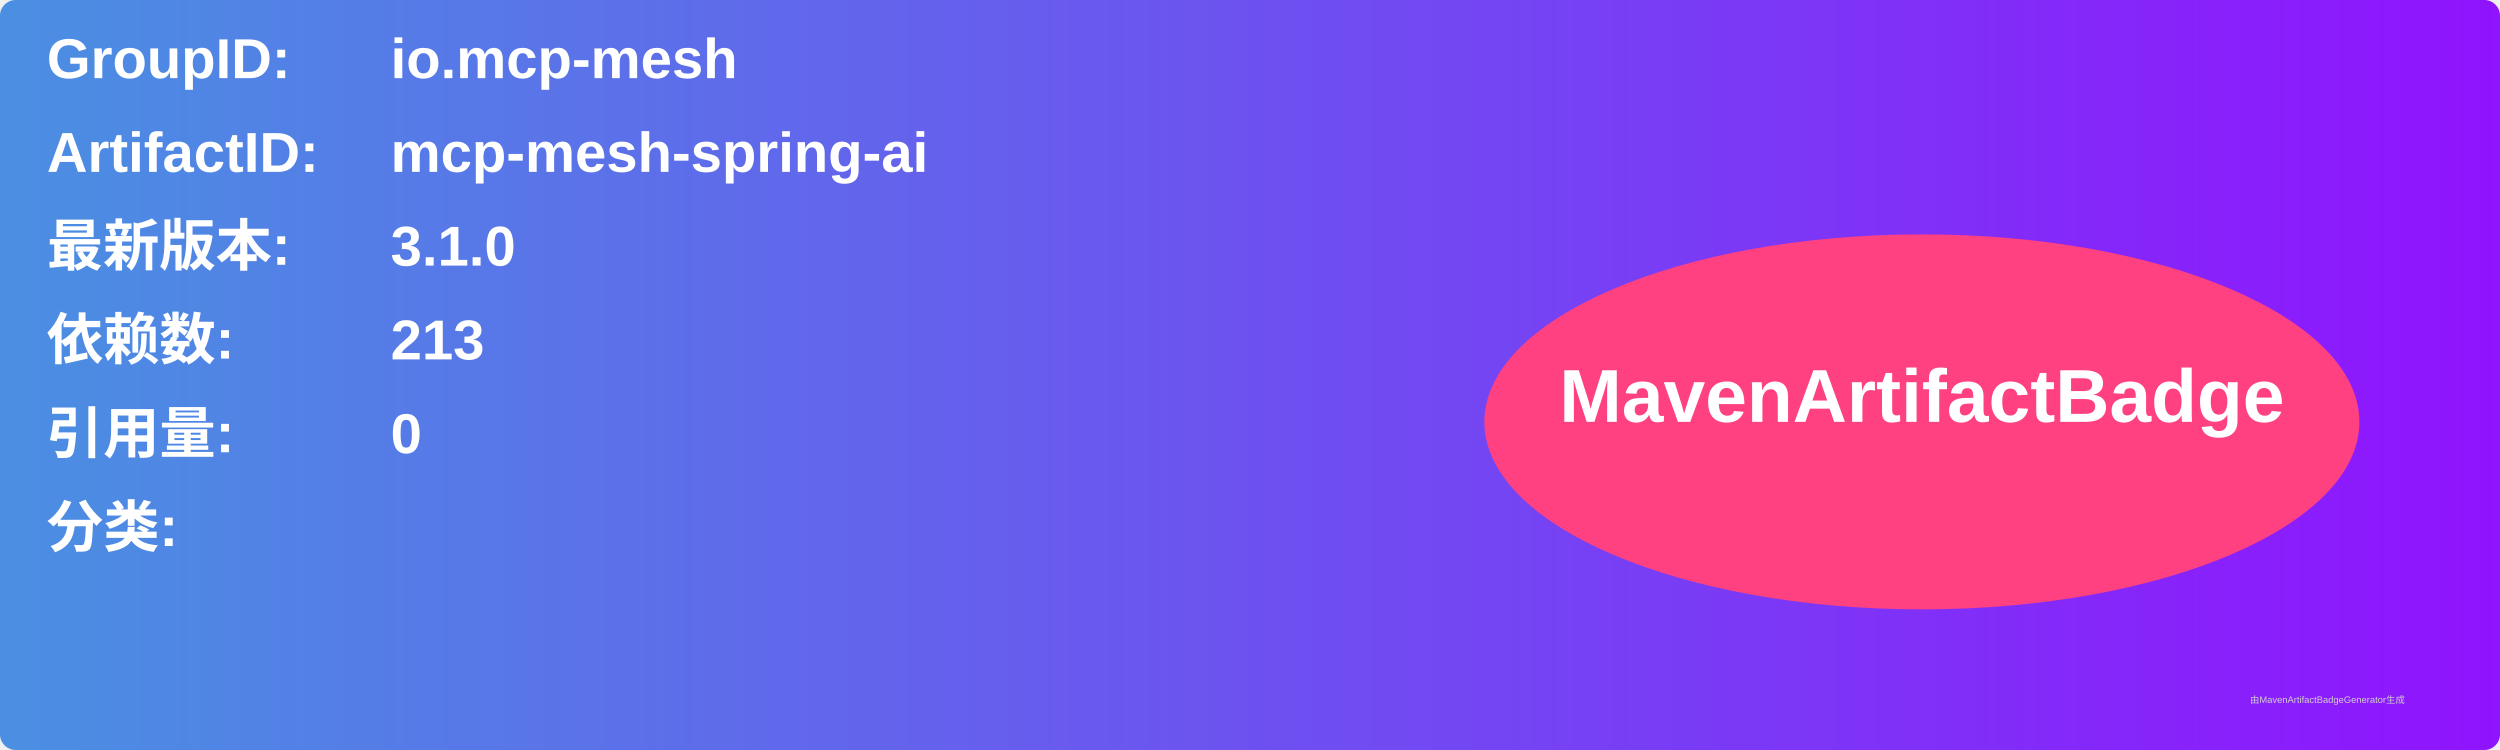
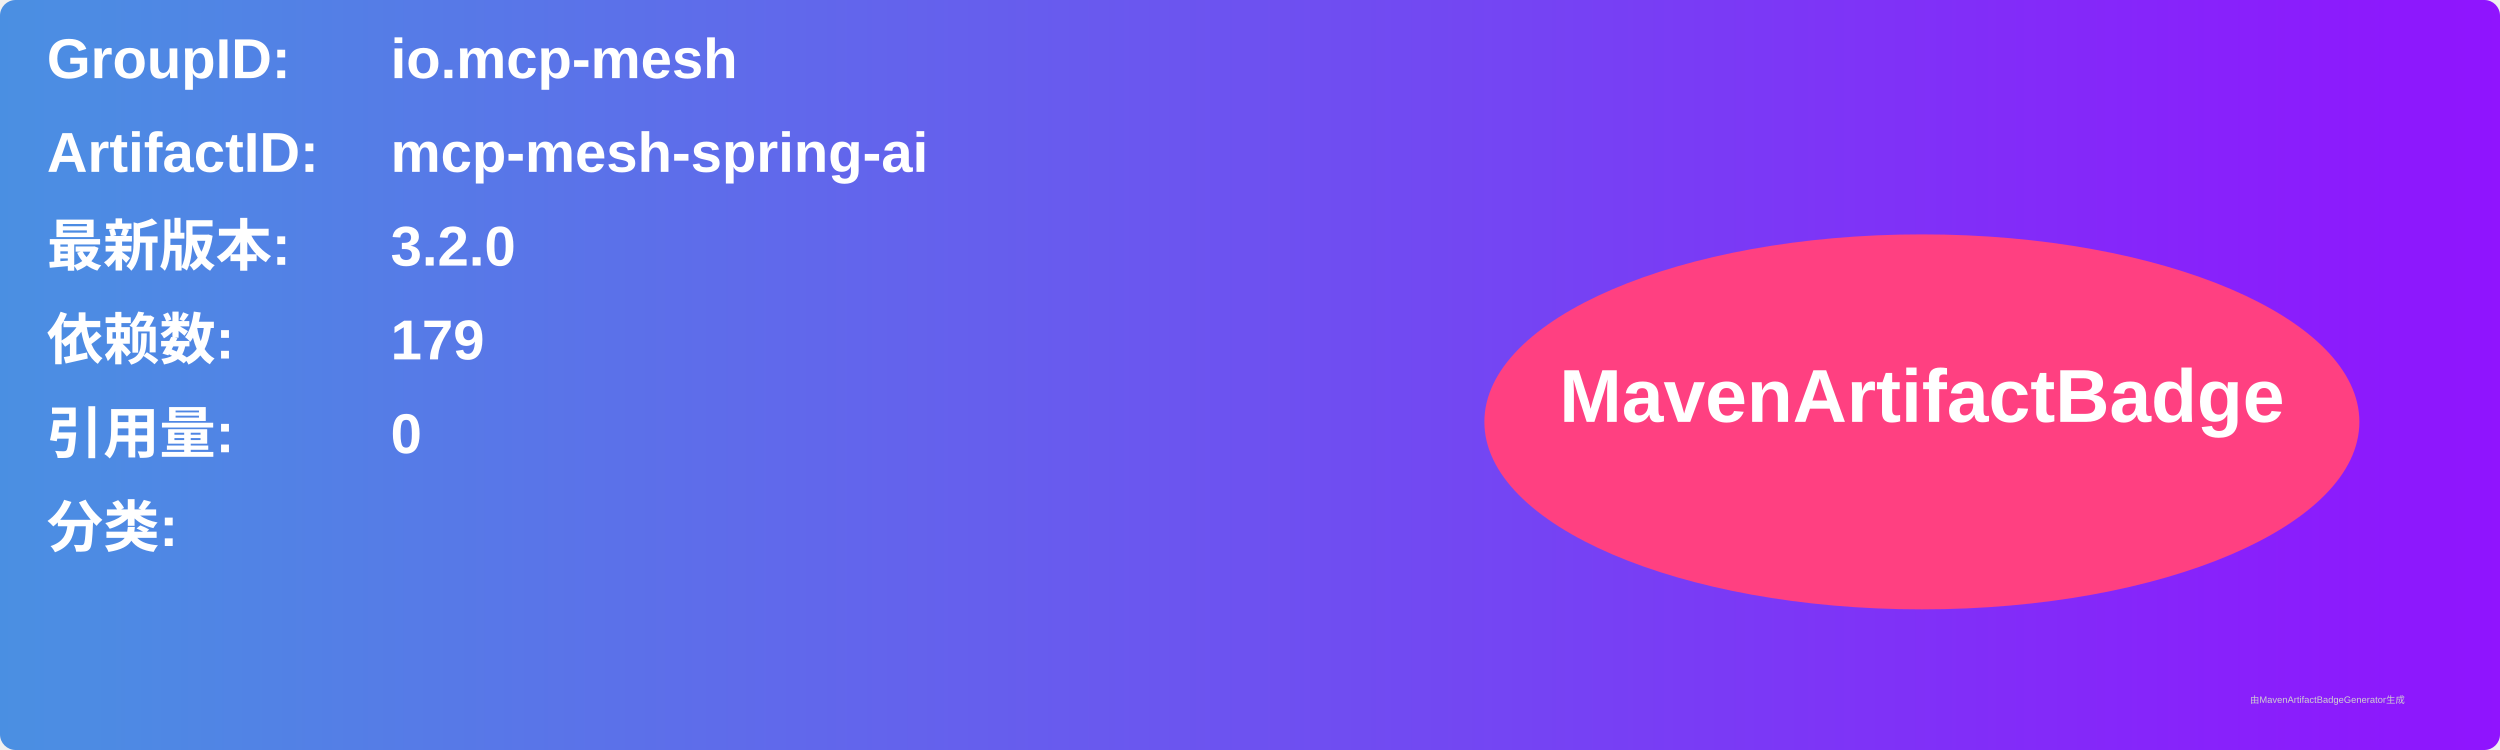
<svg xmlns="http://www.w3.org/2000/svg" width="800" height="240" viewBox="0 0 800 240">
  <linearGradient id="grad" x1="0%" y1="0%" x2="100%" y2="0%">
    <stop offset="0%" stop-color="#4a90e2" />
    <stop offset="100%" stop-color="#9013fe" />
  </linearGradient>
  <rect width="100%" height="100%" rx="5" ry="5" fill="url(#grad)" />
  <g transform="translate(15, 15)">
    <text x="0" y="10" font-family="Arial" font-size="18" fill="white" font-weight="bold" width="260">GroupID:</text>
    <text x="110" y="10" font-family="Arial" font-size="18" fill="white" font-weight="bold" width="460">io.mcp-mesh</text>
    <text x="0" y="40" font-family="Arial" font-size="18" fill="white" font-weight="bold" width="260">ArtifactID:</text>
    <text x="110" y="40" font-family="Arial" font-size="18" fill="white" font-weight="bold" width="460">mcp-mesh-spring-ai</text>
    <text x="0" y="70" font-family="Arial" font-size="18" fill="white" font-weight="bold">最新版本:</text>
    <text x="110" y="70" font-family="Arial" font-size="18" fill="white" font-weight="bold">
-       <tspan font-weight="bold">3.1.0</tspan>
+       <tspan font-weight="bold">3.2.0</tspan>
    </text>
    <text x="0" y="100" font-family="Arial" font-size="18" fill="white" font-weight="bold">依赖数: </text>
    <text x="110" y="100" font-family="Arial" font-size="18" fill="white">
-       <tspan font-weight="bold">213</tspan>
+       <tspan font-weight="bold">179</tspan>
    </text>
    <text x="0" y="130" font-family="Arial" font-size="18" fill="white" font-weight="bold">引用量: </text>
    <text x="110" y="130" font-family="Arial" font-size="18" fill="white">
      <tspan font-weight="bold">0</tspan>
    </text>
    <text x="0" y="160" font-family="Arial" font-size="18" fill="white" font-weight="bold">分类:</text>
    <text x="10" y="190" font-family="Arial" font-size="10" fill="white">
      <tspan font-weight="bold" />
    </text>
    <ellipse cx="600" cy="120" rx="140" ry="60" fill="#ff4081" />
    <text x="600" y="120" text-anchor="middle" font-family="Arial" font-size="24" fill="white" font-weight="bold">MavenArtifactBadge</text>
  </g>
  <text x="720" y="225" font-family="Arial" font-size="3" fill="#d0d0d0">由MavenArtifactBadgeGenerator生成</text>
</svg>
